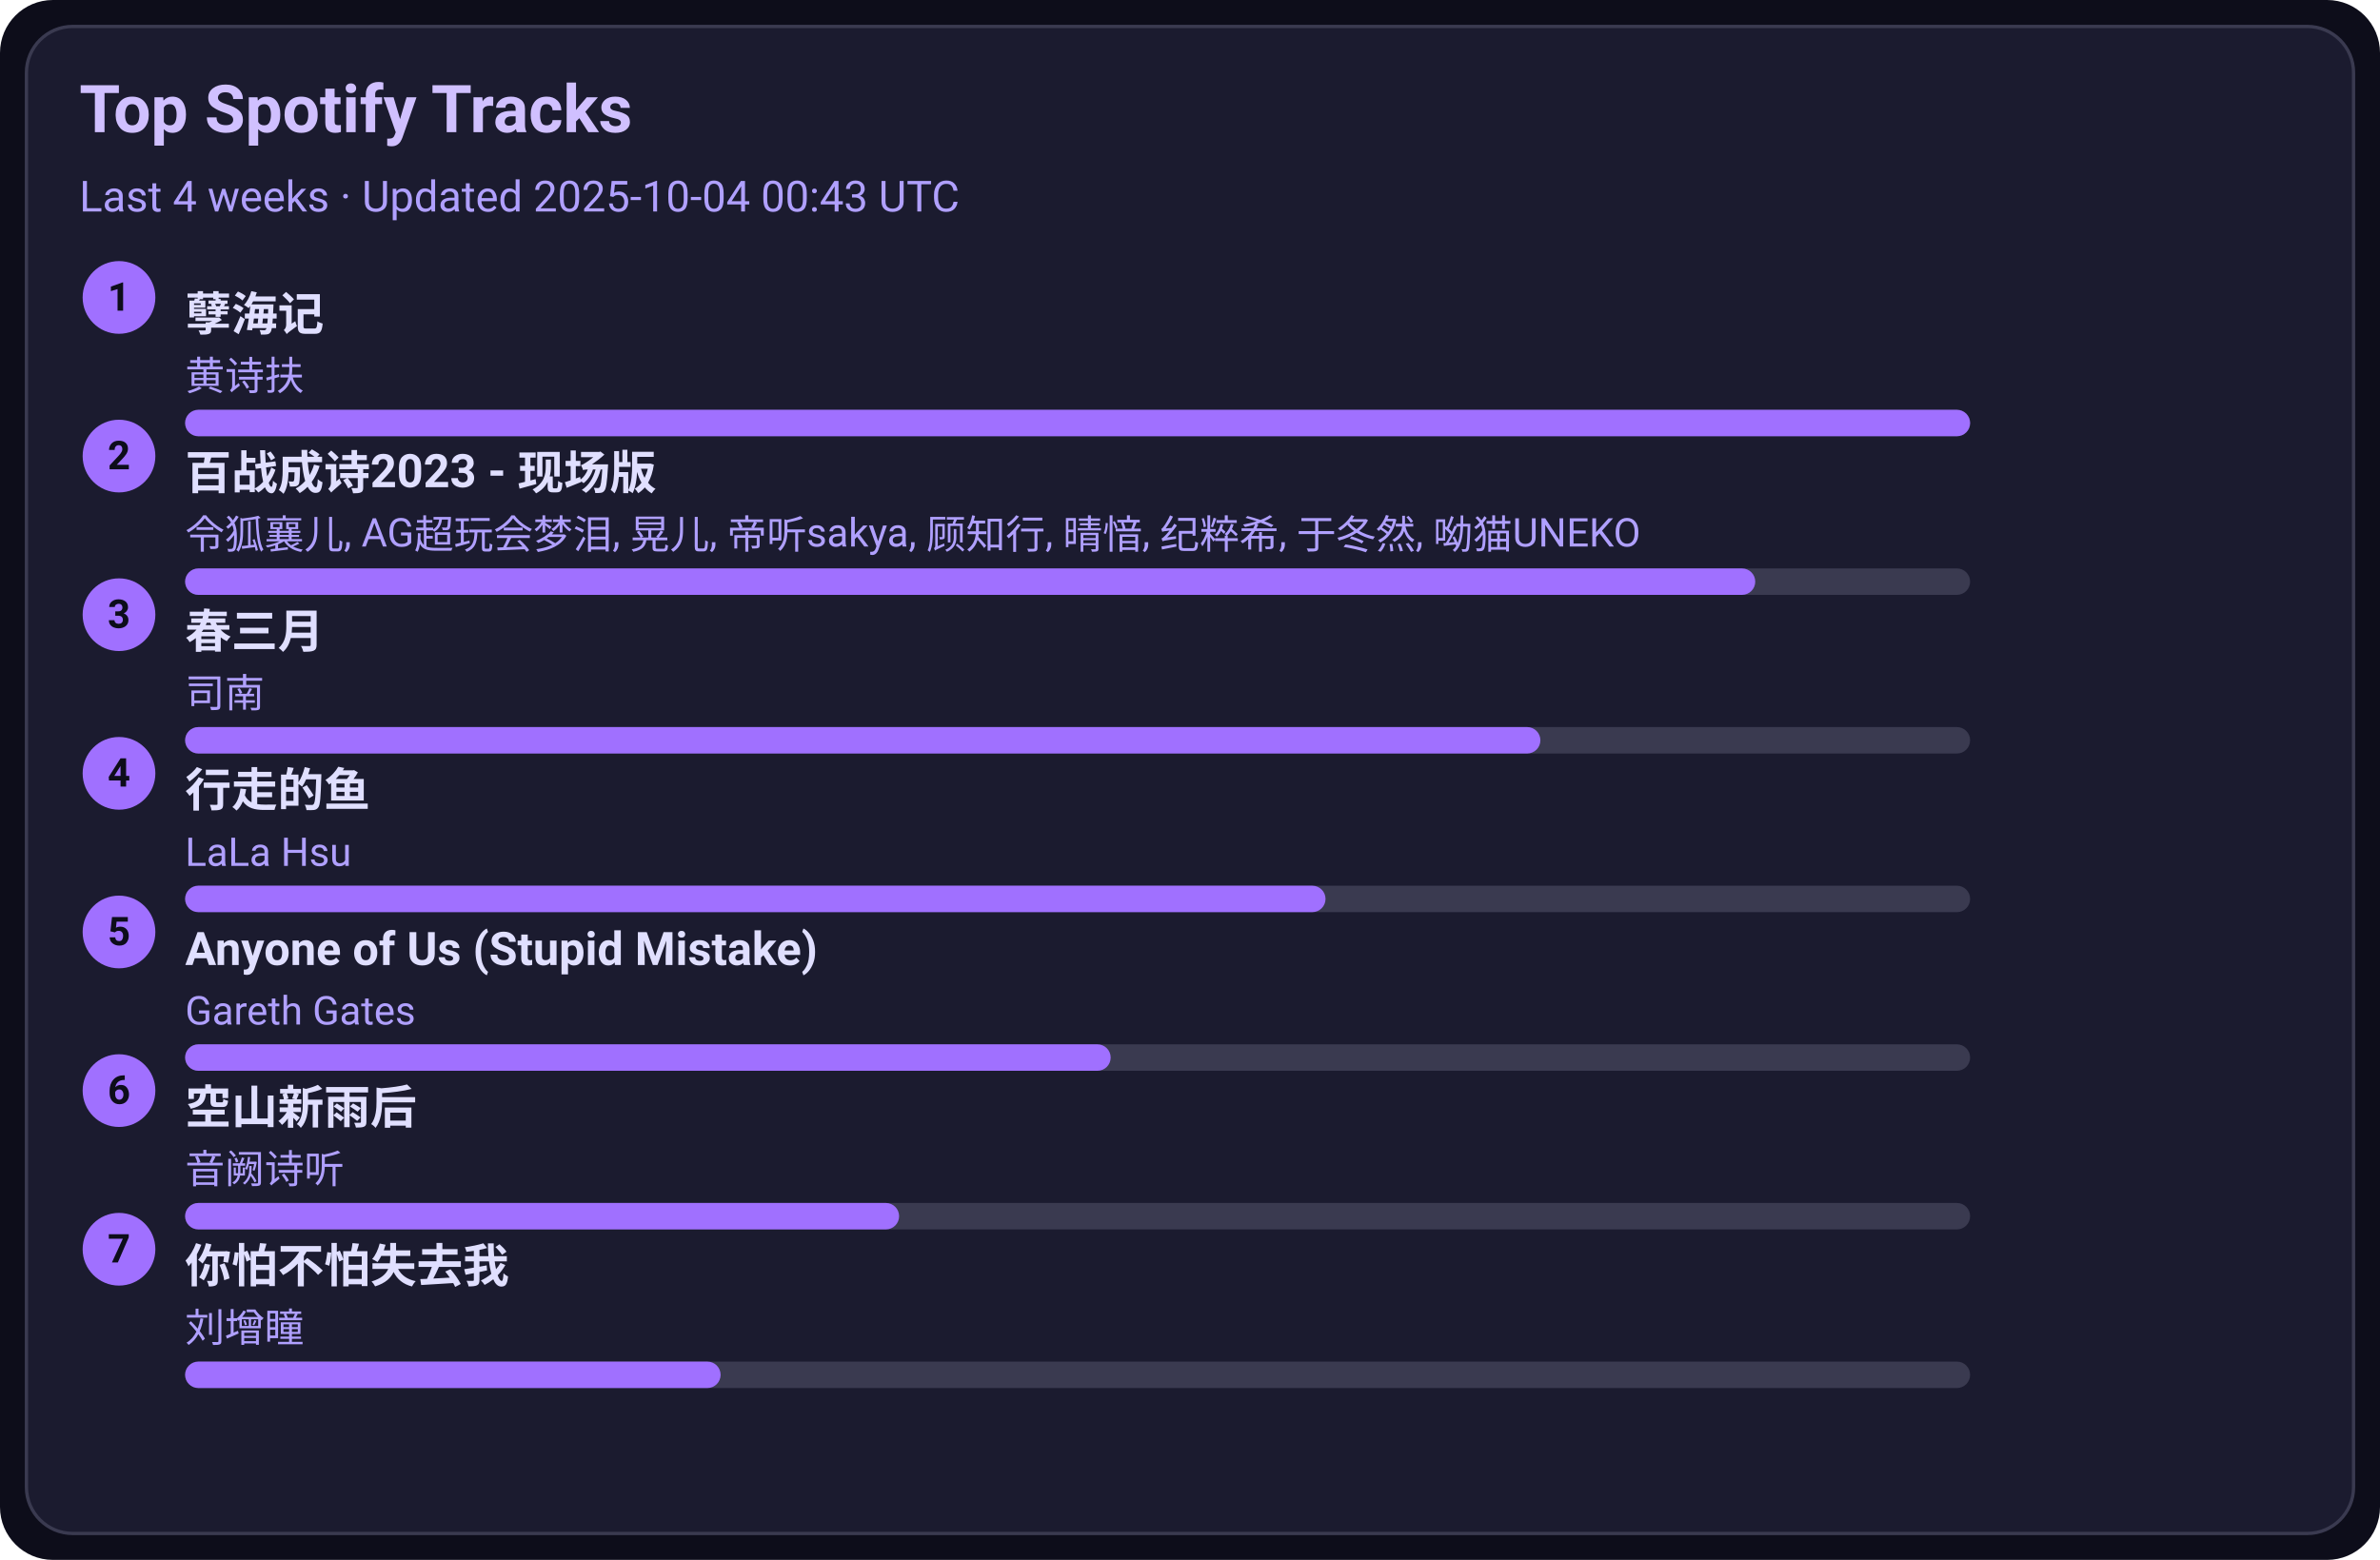
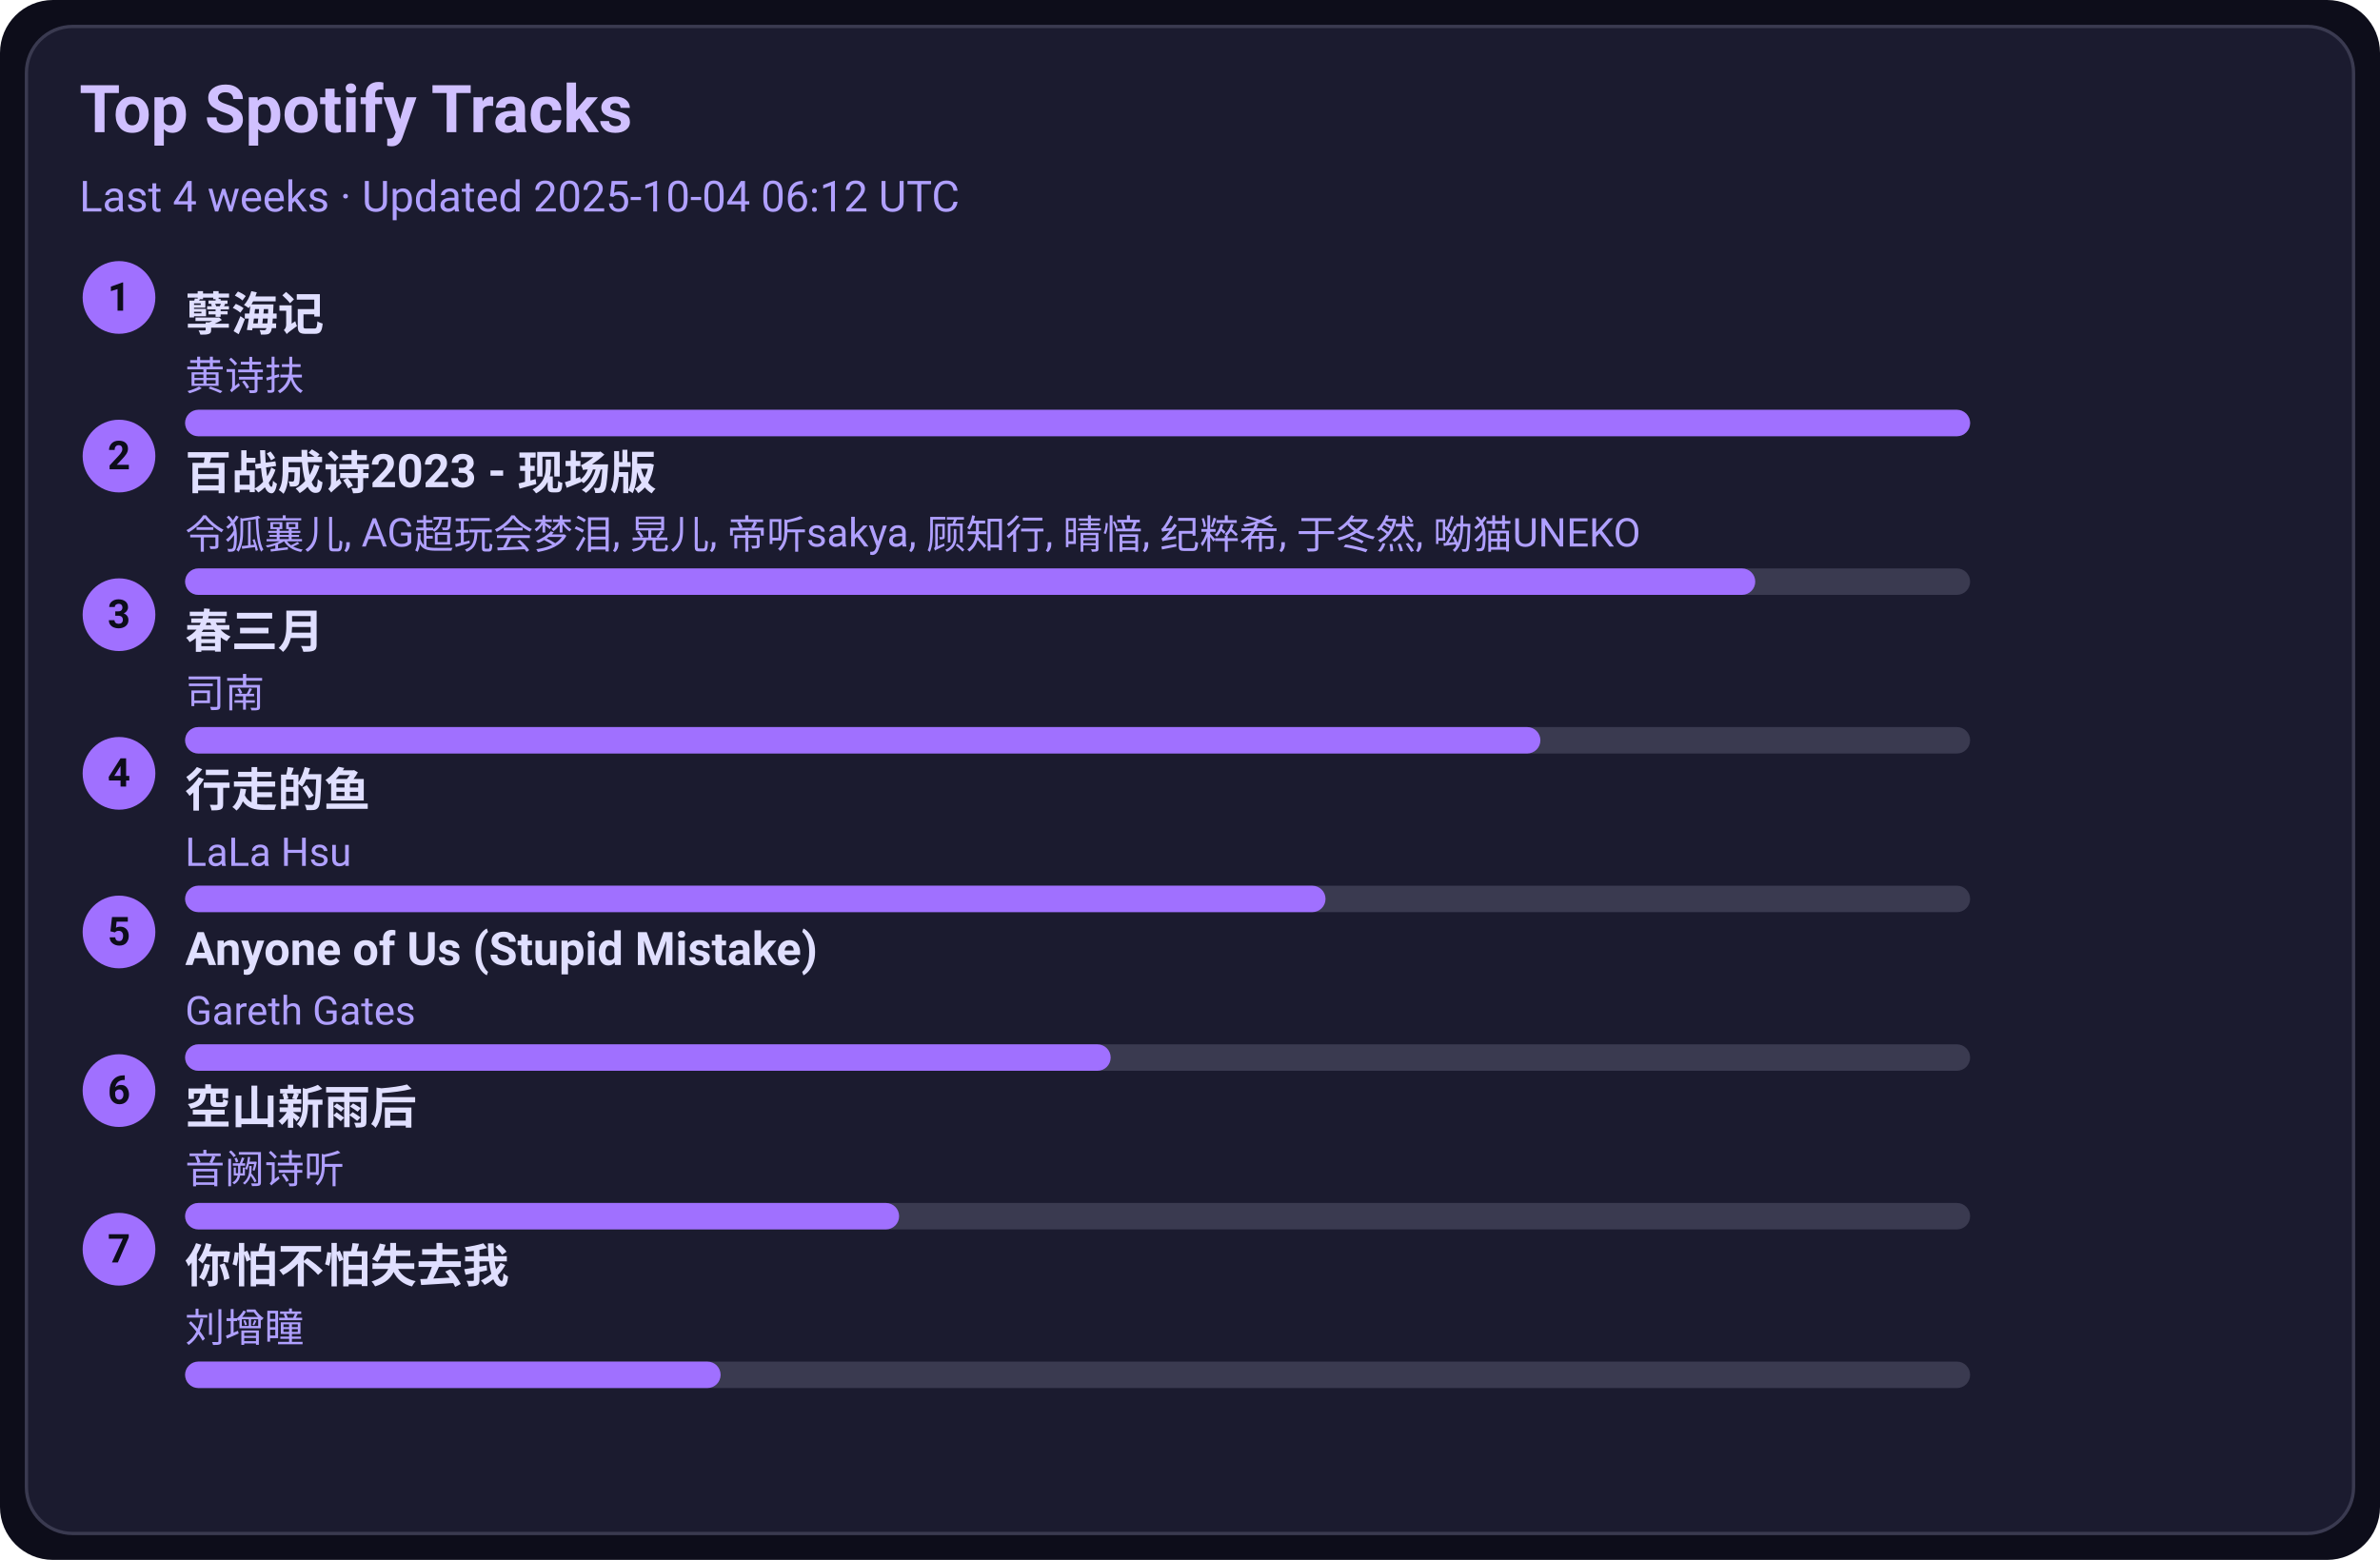
<svg xmlns="http://www.w3.org/2000/svg" width="720" height="472" viewBox="0 0 720 472">
  <style>text{font-family:-apple-system,BlinkMacSystemFont,Segoe UI,Roboto,Ubuntu,Helvetica Neue,Arial,Noto Sans,sans-serif}</style>
  <rect width="720" height="472" rx="16" fill="#0d0d1a" />
  <rect x="8" y="8" width="704" height="456" rx="14" fill="#1b1b2f" stroke="#3a3a50" />
  <text x="24" y="40" font-size="20" fill="#d0c0ff" font-weight="600">Top Spotify Tracks</text>
-   <text x="24" y="64" font-size="13" fill="#b0a0ff">Last 4 weeks · Updated 2025-10-04 00:43 UTC</text>
+   <text x="24" y="64" font-size="13" fill="#b0a0ff">Last 4 weeks · Updated 2025-10-04 06:12 UTC</text>
  <circle cx="36" cy="90" r="11" fill="#a070ff" />
  <text x="36" y="94" text-anchor="middle" font-size="12" fill="#0d0d1a" font-weight="700">1</text>
  <a href="https://open.spotify.com/track/3eIovUMhirNN6btJbpzNqD" target="_blank" rel="noopener noreferrer">
    <text x="56" y="100" font-size="14" fill="#e0dfff" font-weight="600">孽海记</text>
  </a>
  <text x="56" y="118" font-size="12" fill="#b0a0ff">黄诗扶</text>
  <rect x="56" y="124" width="540" height="8" rx="4" fill="#3a3a50" />
  <rect x="56" y="124" width="540" height="8" rx="4" fill="#a070ff" />
  <circle cx="36" cy="138" r="11" fill="#a070ff" />
  <text x="36" y="142" text-anchor="middle" font-size="12" fill="#0d0d1a" font-weight="700">2</text>
  <a href="https://open.spotify.com/track/2gttnS8fWnDwziLFt2TLEi" target="_blank" rel="noopener noreferrer">
    <text x="56" y="148" font-size="14" fill="#e0dfff" font-weight="600">百战成诗2023 - 现场版</text>
  </a>
  <text x="56" y="166" font-size="12" fill="#b0a0ff">令狐襄儿, AG超玩会梦泪, 晃儿, 帝听sakya, 顾知行, 晴愔, 纪粹希, 于冬然, 呦猫UNEKO</text>
  <rect x="56" y="172" width="540" height="8" rx="4" fill="#3a3a50" />
  <rect x="56" y="172" width="475" height="8" rx="4" fill="#a070ff" />
  <circle cx="36" cy="186" r="11" fill="#a070ff" />
  <text x="36" y="190" text-anchor="middle" font-size="12" fill="#0d0d1a" font-weight="700">3</text>
  <a href="https://open.spotify.com/track/5A9BOP4WTk2UayDlMb8w98" target="_blank" rel="noopener noreferrer">
    <text x="56" y="196" font-size="14" fill="#e0dfff" font-weight="600">春三月</text>
  </a>
  <text x="56" y="214" font-size="12" fill="#b0a0ff">司南</text>
  <rect x="56" y="220" width="540" height="8" rx="4" fill="#3a3a50" />
  <rect x="56" y="220" width="410" height="8" rx="4" fill="#a070ff" />
  <circle cx="36" cy="234" r="11" fill="#a070ff" />
  <text x="36" y="238" text-anchor="middle" font-size="12" fill="#0d0d1a" font-weight="700">4</text>
  <a href="https://open.spotify.com/track/5tGyQ1cWTaHBfZSHWr8AZb" target="_blank" rel="noopener noreferrer">
    <text x="56" y="244" font-size="14" fill="#e0dfff" font-weight="600">行走的鱼</text>
  </a>
  <text x="56" y="262" font-size="12" fill="#b0a0ff">LaLa Hsu</text>
  <rect x="56" y="268" width="540" height="8" rx="4" fill="#3a3a50" />
  <rect x="56" y="268" width="345" height="8" rx="4" fill="#a070ff" />
  <circle cx="36" cy="282" r="11" fill="#a070ff" />
  <text x="36" y="286" text-anchor="middle" font-size="12" fill="#0d0d1a" font-weight="700">5</text>
  <a href="https://open.spotify.com/track/7KZo8AI9F3Vnn3FXEYBL9f" target="_blank" rel="noopener noreferrer">
    <text x="56" y="292" font-size="14" fill="#e0dfff" font-weight="600">Anyone of Us (Stupid Mistake)</text>
  </a>
  <text x="56" y="310" font-size="12" fill="#b0a0ff">Gareth Gates</text>
  <rect x="56" y="316" width="540" height="8" rx="4" fill="#3a3a50" />
  <rect x="56" y="316" width="280" height="8" rx="4" fill="#a070ff" />
  <circle cx="36" cy="330" r="11" fill="#a070ff" />
  <text x="36" y="334" text-anchor="middle" font-size="12" fill="#0d0d1a" font-weight="700">6</text>
  <a href="https://open.spotify.com/track/7c1D58U8AIVOGlYzh5U6sk" target="_blank" rel="noopener noreferrer">
    <text x="56" y="340" font-size="14" fill="#e0dfff" font-weight="600">空山新雨后</text>
  </a>
  <text x="56" y="358" font-size="12" fill="#b0a0ff">音阙诗听</text>
  <rect x="56" y="364" width="540" height="8" rx="4" fill="#3a3a50" />
  <rect x="56" y="364" width="216" height="8" rx="4" fill="#a070ff" />
  <circle cx="36" cy="378" r="11" fill="#a070ff" />
  <text x="36" y="382" text-anchor="middle" font-size="12" fill="#0d0d1a" font-weight="700">7</text>
  <a href="https://open.spotify.com/track/0vKJhYNufamYZncaY3A8TO" target="_blank" rel="noopener noreferrer">
    <text x="56" y="388" font-size="14" fill="#e0dfff" font-weight="600">你怕不怕失去我</text>
  </a>
  <text x="56" y="406" font-size="12" fill="#b0a0ff">刘增瞳</text>
  <rect x="56" y="412" width="540" height="8" rx="4" fill="#3a3a50" />
  <rect x="56" y="412" width="162" height="8" rx="4" fill="#a070ff" />
</svg>
